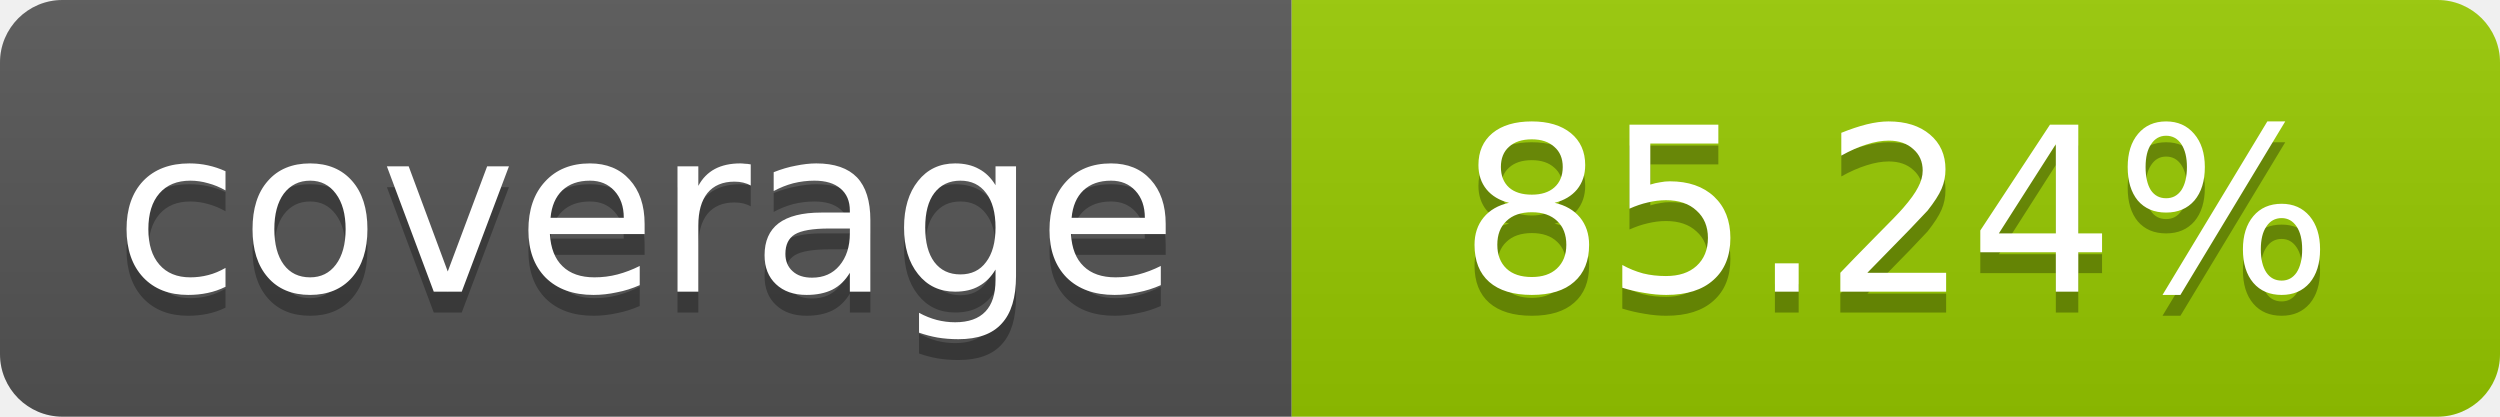
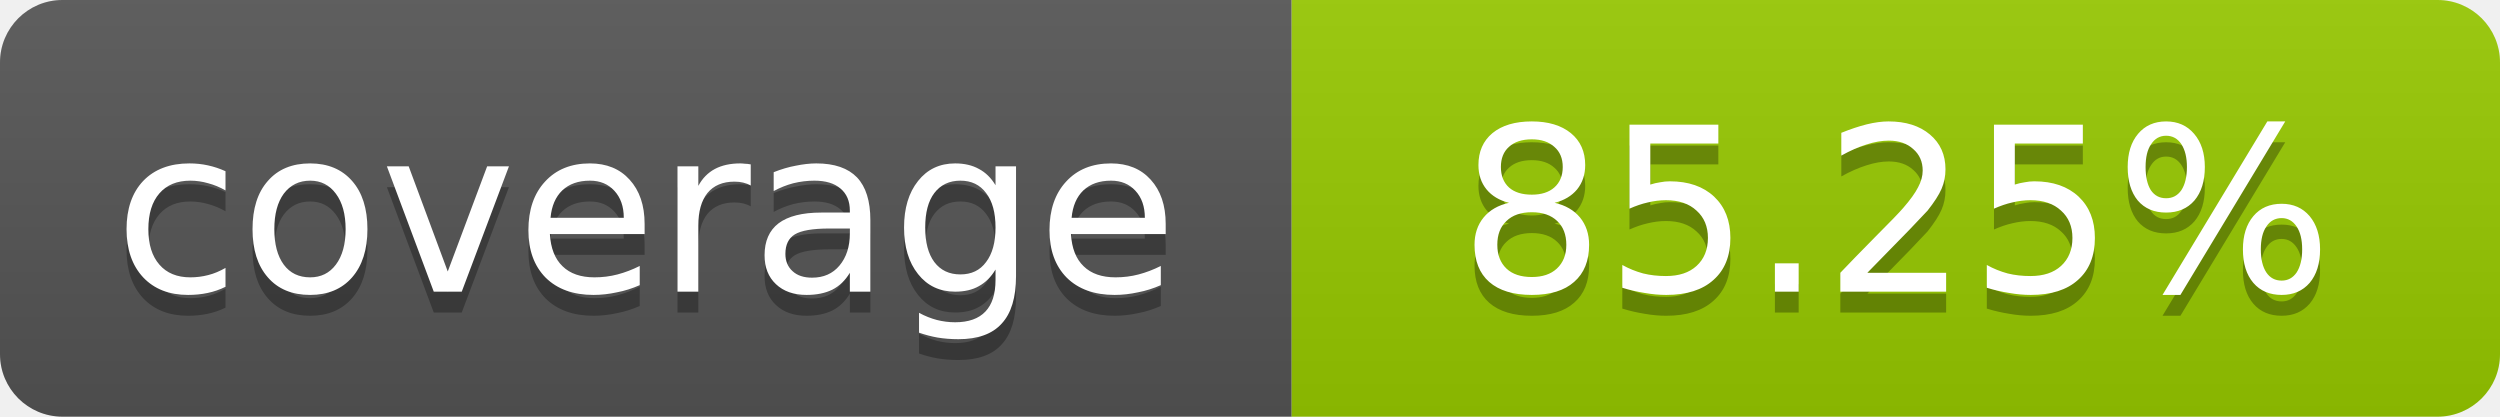
- <svg xmlns="http://www.w3.org/2000/svg" width="120" height="20" role="img" aria-label="coverage: 85.24%">
+ <svg xmlns="http://www.w3.org/2000/svg" width="120" height="20" role="img" aria-label="coverage: 85.25%">
  <linearGradient id="s" x2="0" y2="100%">
    <stop offset="0" stop-color="#bbb" stop-opacity=".1" />
    <stop offset="1" stop-opacity=".1" />
  </linearGradient>
  <clipPath id="r">
    <rect width="120" height="20" rx="3" fill="#fff" />
  </clipPath>
  <g clip-path="url(#r)">
    <rect width="62" height="20" fill="#555" />
    <rect x="62" width="58" height="20" fill="#97CA00" />
    <rect width="120" height="20" fill="url(#s)" />
  </g>
  <g fill="#fff" text-anchor="middle" font-family="Verdana,Geneva,DejaVu Sans,sans-serif" font-size="11">
    <text x="31" y="15" fill="#010101" fill-opacity=".3">coverage</text>
    <text x="31" y="14">coverage</text>
-     <text x="91" y="15" fill="#010101" fill-opacity=".3">85.24%</text>
-     <text x="91" y="14">85.24%</text>
+     <text x="91" y="15" fill="#010101" fill-opacity=".3">85.25%</text>
+     <text x="91" y="14">85.25%</text>
  </g>
</svg>
